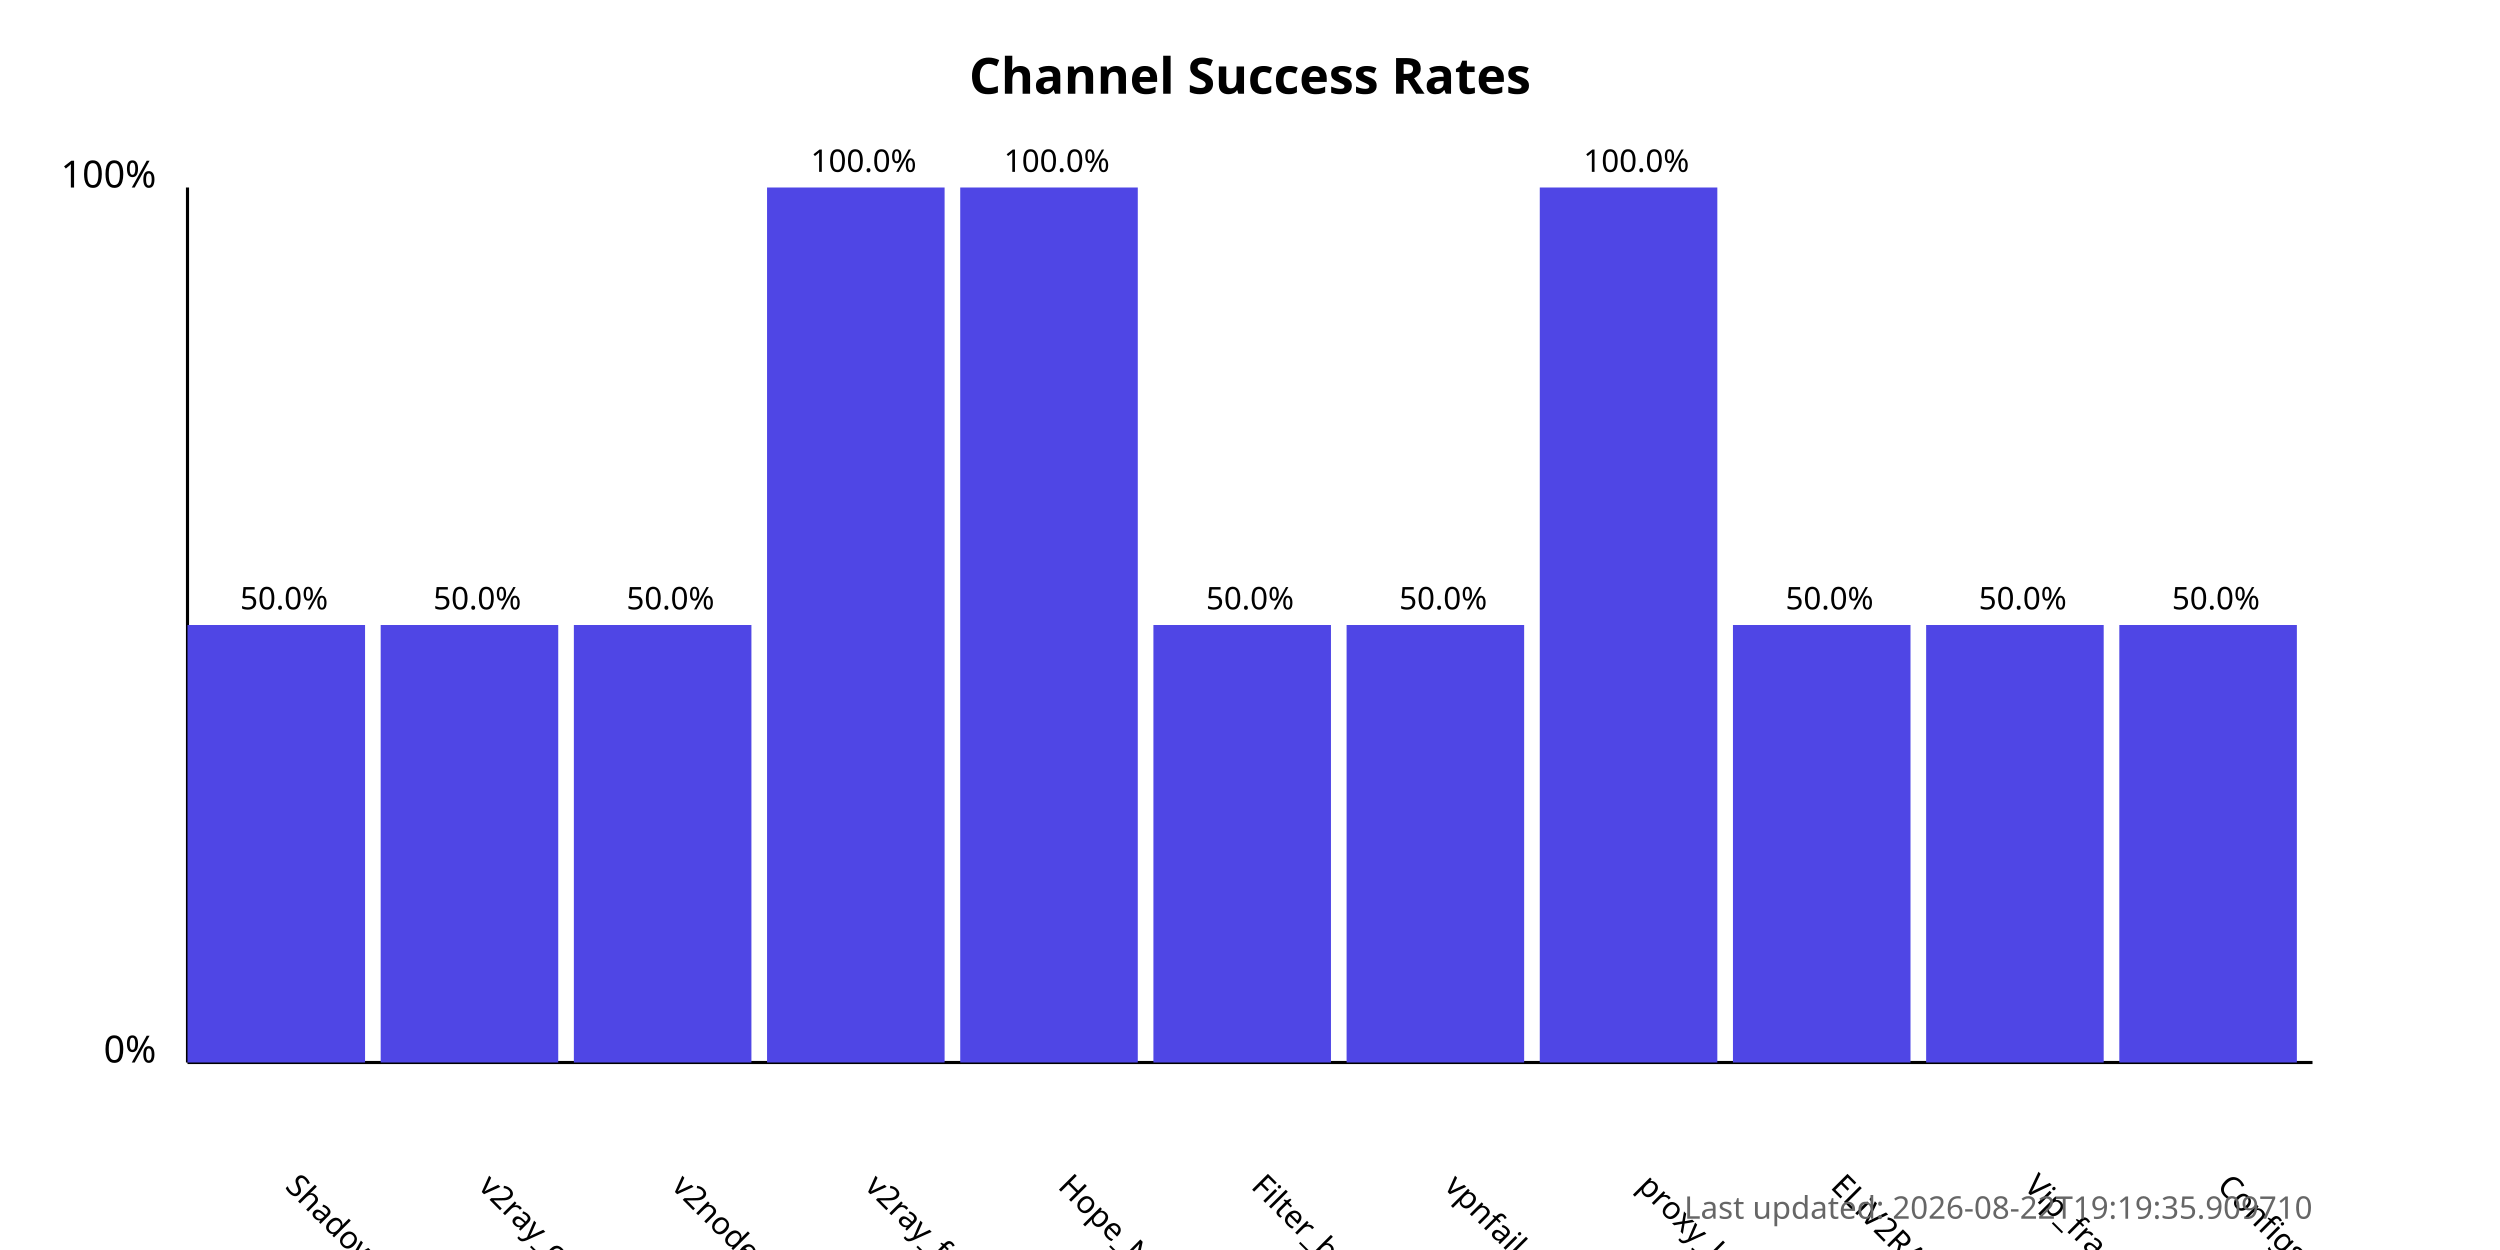
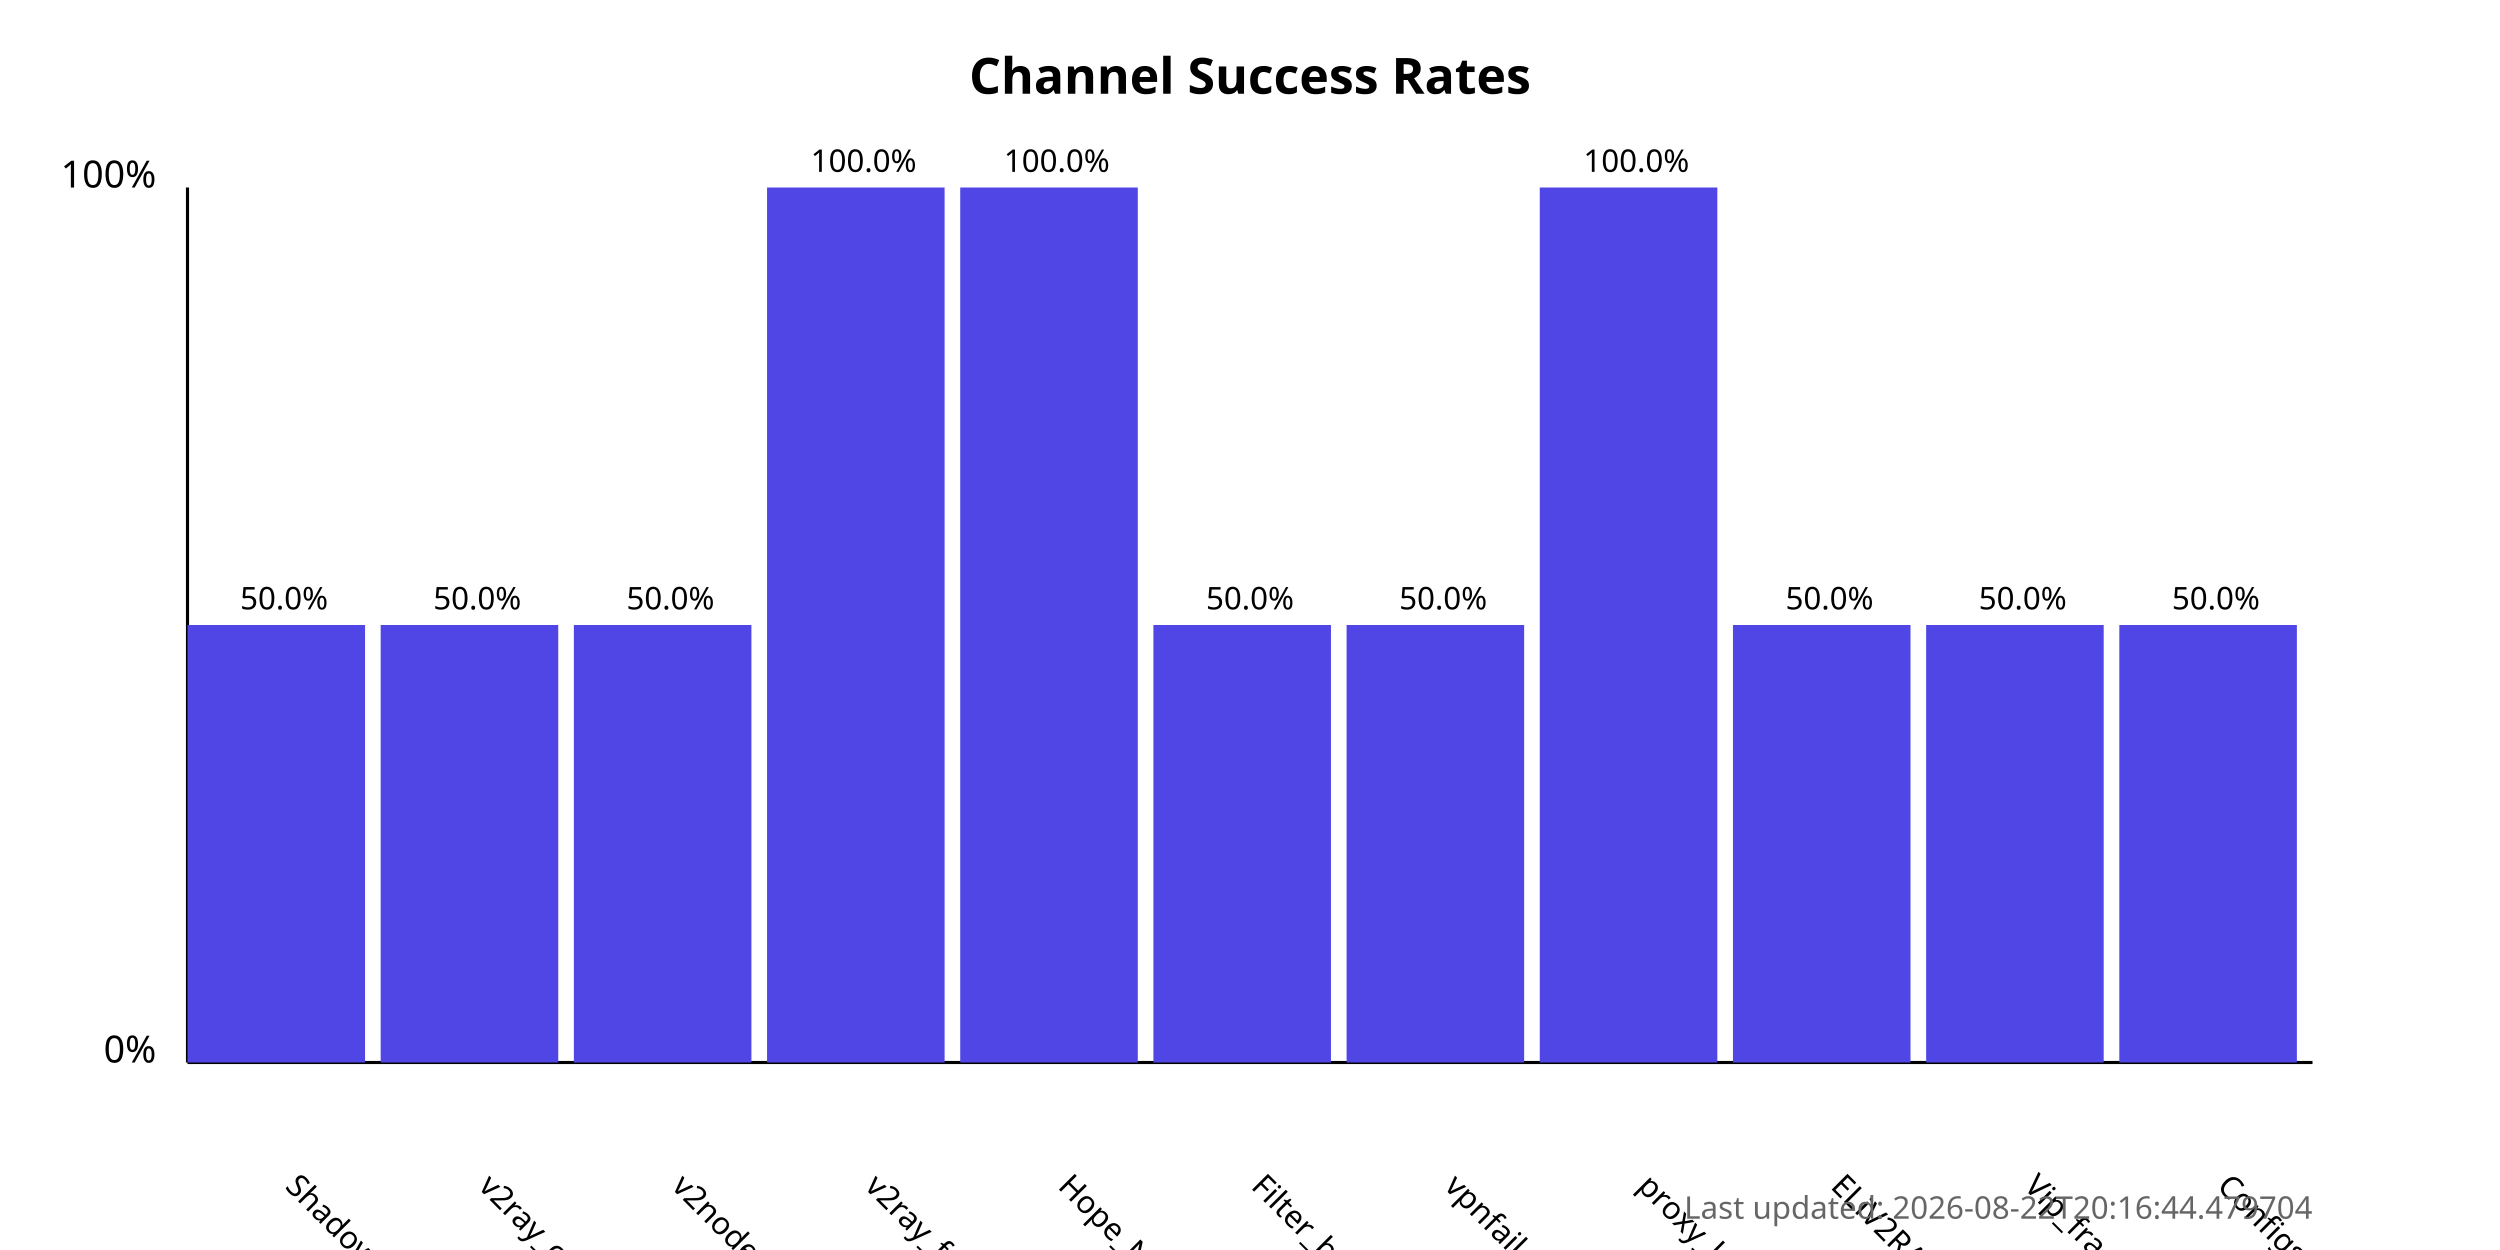
<svg xmlns="http://www.w3.org/2000/svg" width="800" height="400">
  <style>
            .chart-title { font: bold 16px sans-serif; }
            .axis-label { font: 12px sans-serif; }
            .tick-label { font: 10px sans-serif; }
            .bar { fill: #4f46e5; }
            .bar:hover { fill: #6366f1; }
            .timestamp { font: 10px sans-serif; fill: #666; }
        </style>
  <text x="400.0" y="30" text-anchor="middle" class="chart-title">
            Channel Success Rates
        </text>
  <line x1="60" y1="340" x2="60" y2="60" stroke="black" stroke-width="1" />
  <line x1="60" y1="340" x2="740" y2="340" stroke="black" stroke-width="1" />
  <text x="50" y="340" text-anchor="end" class="axis-label">0%</text>
  <text x="50" y="60" text-anchor="end" class="axis-label">100%</text>
  <g>
    <rect x="60" y="200.0" width="56.818" height="140.0" class="bar" />
    <text x="90.909" y="380" transform="rotate(45, 90.90909, 380)" text-anchor="start" class="tick-label">
                ShadowProxy66
            </text>
    <text x="90.909" y="195.0" text-anchor="middle" class="tick-label">
                50.0%
            </text>
  </g>
  <g>
    <rect x="121.818" y="200.0" width="56.818" height="140.0" class="bar" />
    <text x="152.727" y="380" transform="rotate(45, 152.7273, 380)" text-anchor="start" class="tick-label">
                v2ray_configs_pool
            </text>
    <text x="152.727" y="195.0" text-anchor="middle" class="tick-label">
                50.0%
            </text>
  </g>
  <g>
    <rect x="183.636" y="200.0" width="56.818" height="140.0" class="bar" />
    <text x="214.545" y="380" transform="rotate(45, 214.5455, 380)" text-anchor="start" class="tick-label">
                v2nodes
            </text>
    <text x="214.545" y="195.0" text-anchor="middle" class="tick-label">
                50.0%
            </text>
  </g>
  <g>
    <rect x="245.455" y="60.0" width="56.818" height="280.0" class="bar" />
    <text x="276.364" y="380" transform="rotate(45, 276.3636, 380)" text-anchor="start" class="tick-label">
                v2ray_free_conf
            </text>
    <text x="276.364" y="55.0" text-anchor="middle" class="tick-label">
                100.0%
            </text>
  </g>
  <g>
    <rect x="307.273" y="60.0" width="56.818" height="280.0" class="bar" />
    <text x="338.182" y="380" transform="rotate(45, 338.1818, 380)" text-anchor="start" class="tick-label">
                Hope_Net
            </text>
    <text x="338.182" y="55.0" text-anchor="middle" class="tick-label">
                100.0%
            </text>
  </g>
  <g>
    <rect x="369.091" y="200.0" width="56.818" height="140.0" class="bar" />
    <text x="400.0" y="380" transform="rotate(45, 400.0, 380)" text-anchor="start" class="tick-label">
                Filter_breaker
            </text>
    <text x="400.0" y="195.0" text-anchor="middle" class="tick-label">
                50.0%
            </text>
  </g>
  <g>
    <rect x="430.909" y="200.0" width="56.818" height="140.0" class="bar" />
    <text x="461.818" y="380" transform="rotate(45, 461.8182, 380)" text-anchor="start" class="tick-label">
                vpnfail_vless
            </text>
    <text x="461.818" y="195.0" text-anchor="middle" class="tick-label">
                50.0%
            </text>
  </g>
  <g>
    <rect x="492.727" y="60.0" width="56.818" height="280.0" class="bar" />
    <text x="523.636" y="380" transform="rotate(45, 523.6364, 380)" text-anchor="start" class="tick-label">
                proxy_kafee
            </text>
    <text x="523.636" y="55.0" text-anchor="middle" class="tick-label">
                100.0%
            </text>
  </g>
  <g>
    <rect x="554.545" y="200.0" width="56.818" height="140.0" class="bar" />
    <text x="585.455" y="380" transform="rotate(45, 585.4545, 380)" text-anchor="start" class="tick-label">
                ELiV2RAY
            </text>
    <text x="585.455" y="195.0" text-anchor="middle" class="tick-label">
                50.0%
            </text>
  </g>
  <g>
    <rect x="616.364" y="200.0" width="56.818" height="140.0" class="bar" />
    <text x="647.273" y="380" transform="rotate(45, 647.2727, 380)" text-anchor="start" class="tick-label">
                Vip_fragment_v2ray
            </text>
    <text x="647.273" y="195.0" text-anchor="middle" class="tick-label">
                50.0%
            </text>
  </g>
  <g>
    <rect x="678.182" y="200.0" width="56.818" height="140.0" class="bar" />
    <text x="709.091" y="380" transform="rotate(45, 709.0909, 380)" text-anchor="start" class="tick-label">
                ConfigsHubPlus
            </text>
    <text x="709.091" y="195.0" text-anchor="middle" class="tick-label">
                50.0%
            </text>
  </g>
  <text x="740" y="390" text-anchor="end" class="timestamp">
-             Last updated: 2026-08-22T19:19:35.909710
+             Last updated: 2026-08-22T20:16:44.479704
        </text>
</svg>
